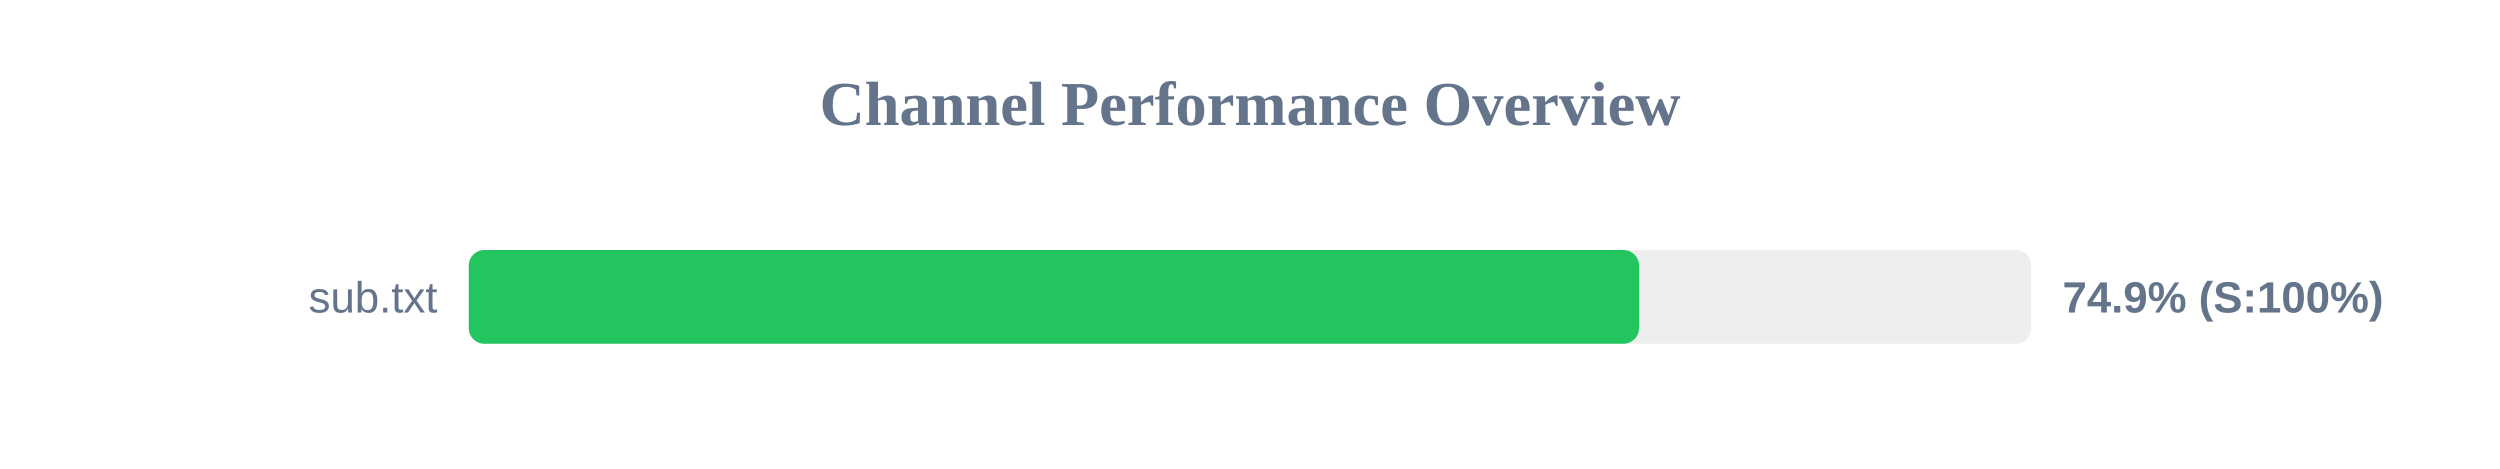
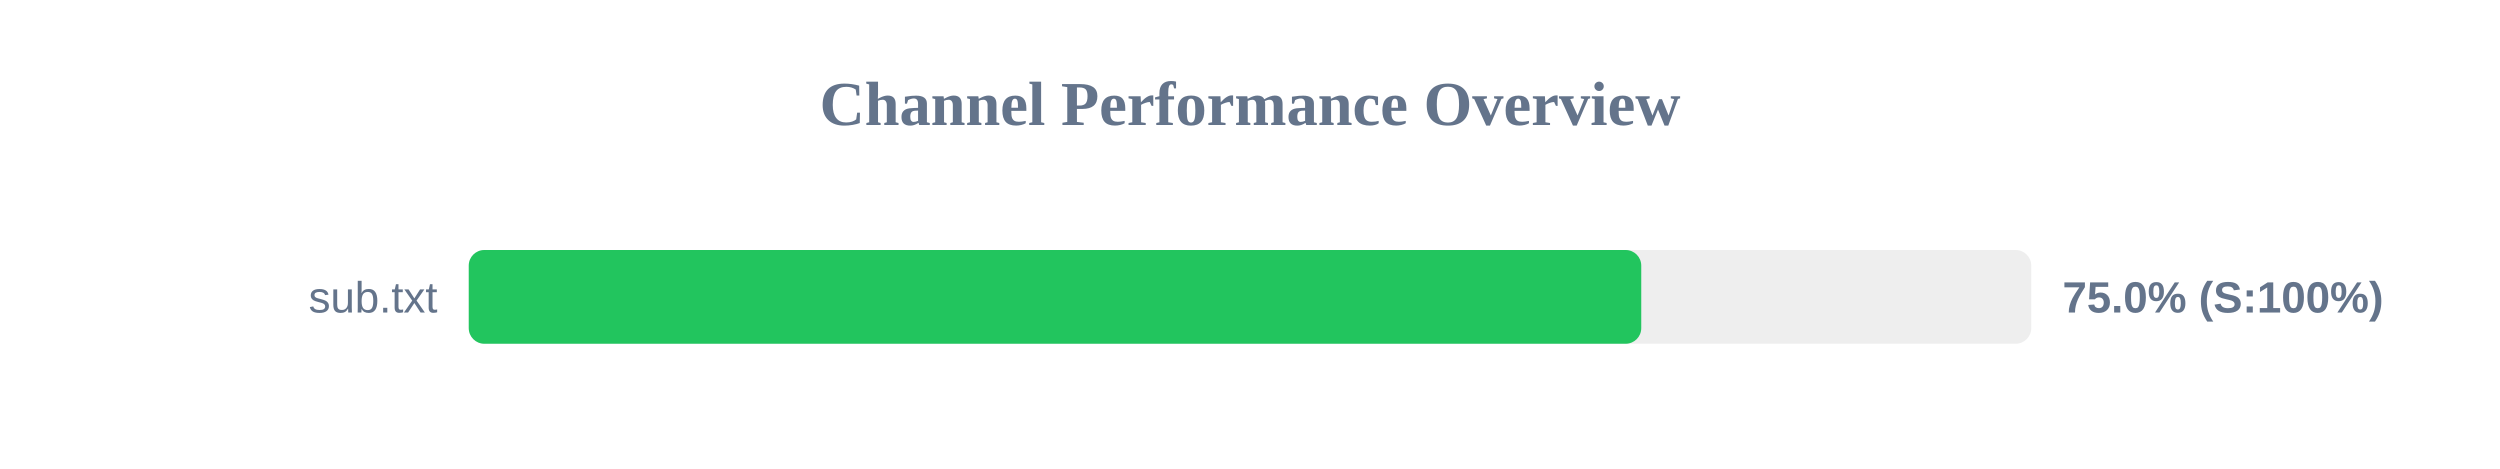
<svg xmlns="http://www.w3.org/2000/svg" width="800" height="150" version="1.1">
  <style>
        .row { font: 14px Arial; fill: #64748b; }
        .score { font: bold 14px Arial; fill: #64748b; }
    </style>
  <text x="400" y="40" text-anchor="middle" font-size="20px" font-weight="bold" fill="#64748b">Channel Performance Overview</text>
  <rect x="150" y="80" width="500" height="30" fill="#eee" rx="5" />
-   <rect x="150" y="80" width="374.5" height="30" fill="#22c55e" rx="5" />
+   <rect x="150" y="80" width="375.2" height="30" fill="#22c55e" rx="5" />
  <text x="140" y="100" text-anchor="end" class="row">sub.txt</text>
-   <text x="660" y="100" text-anchor="start" class="score">74.9% (S:100%)</text>
+   <text x="660" y="100" text-anchor="start" class="score">75.0% (S:100%)</text>
</svg>
